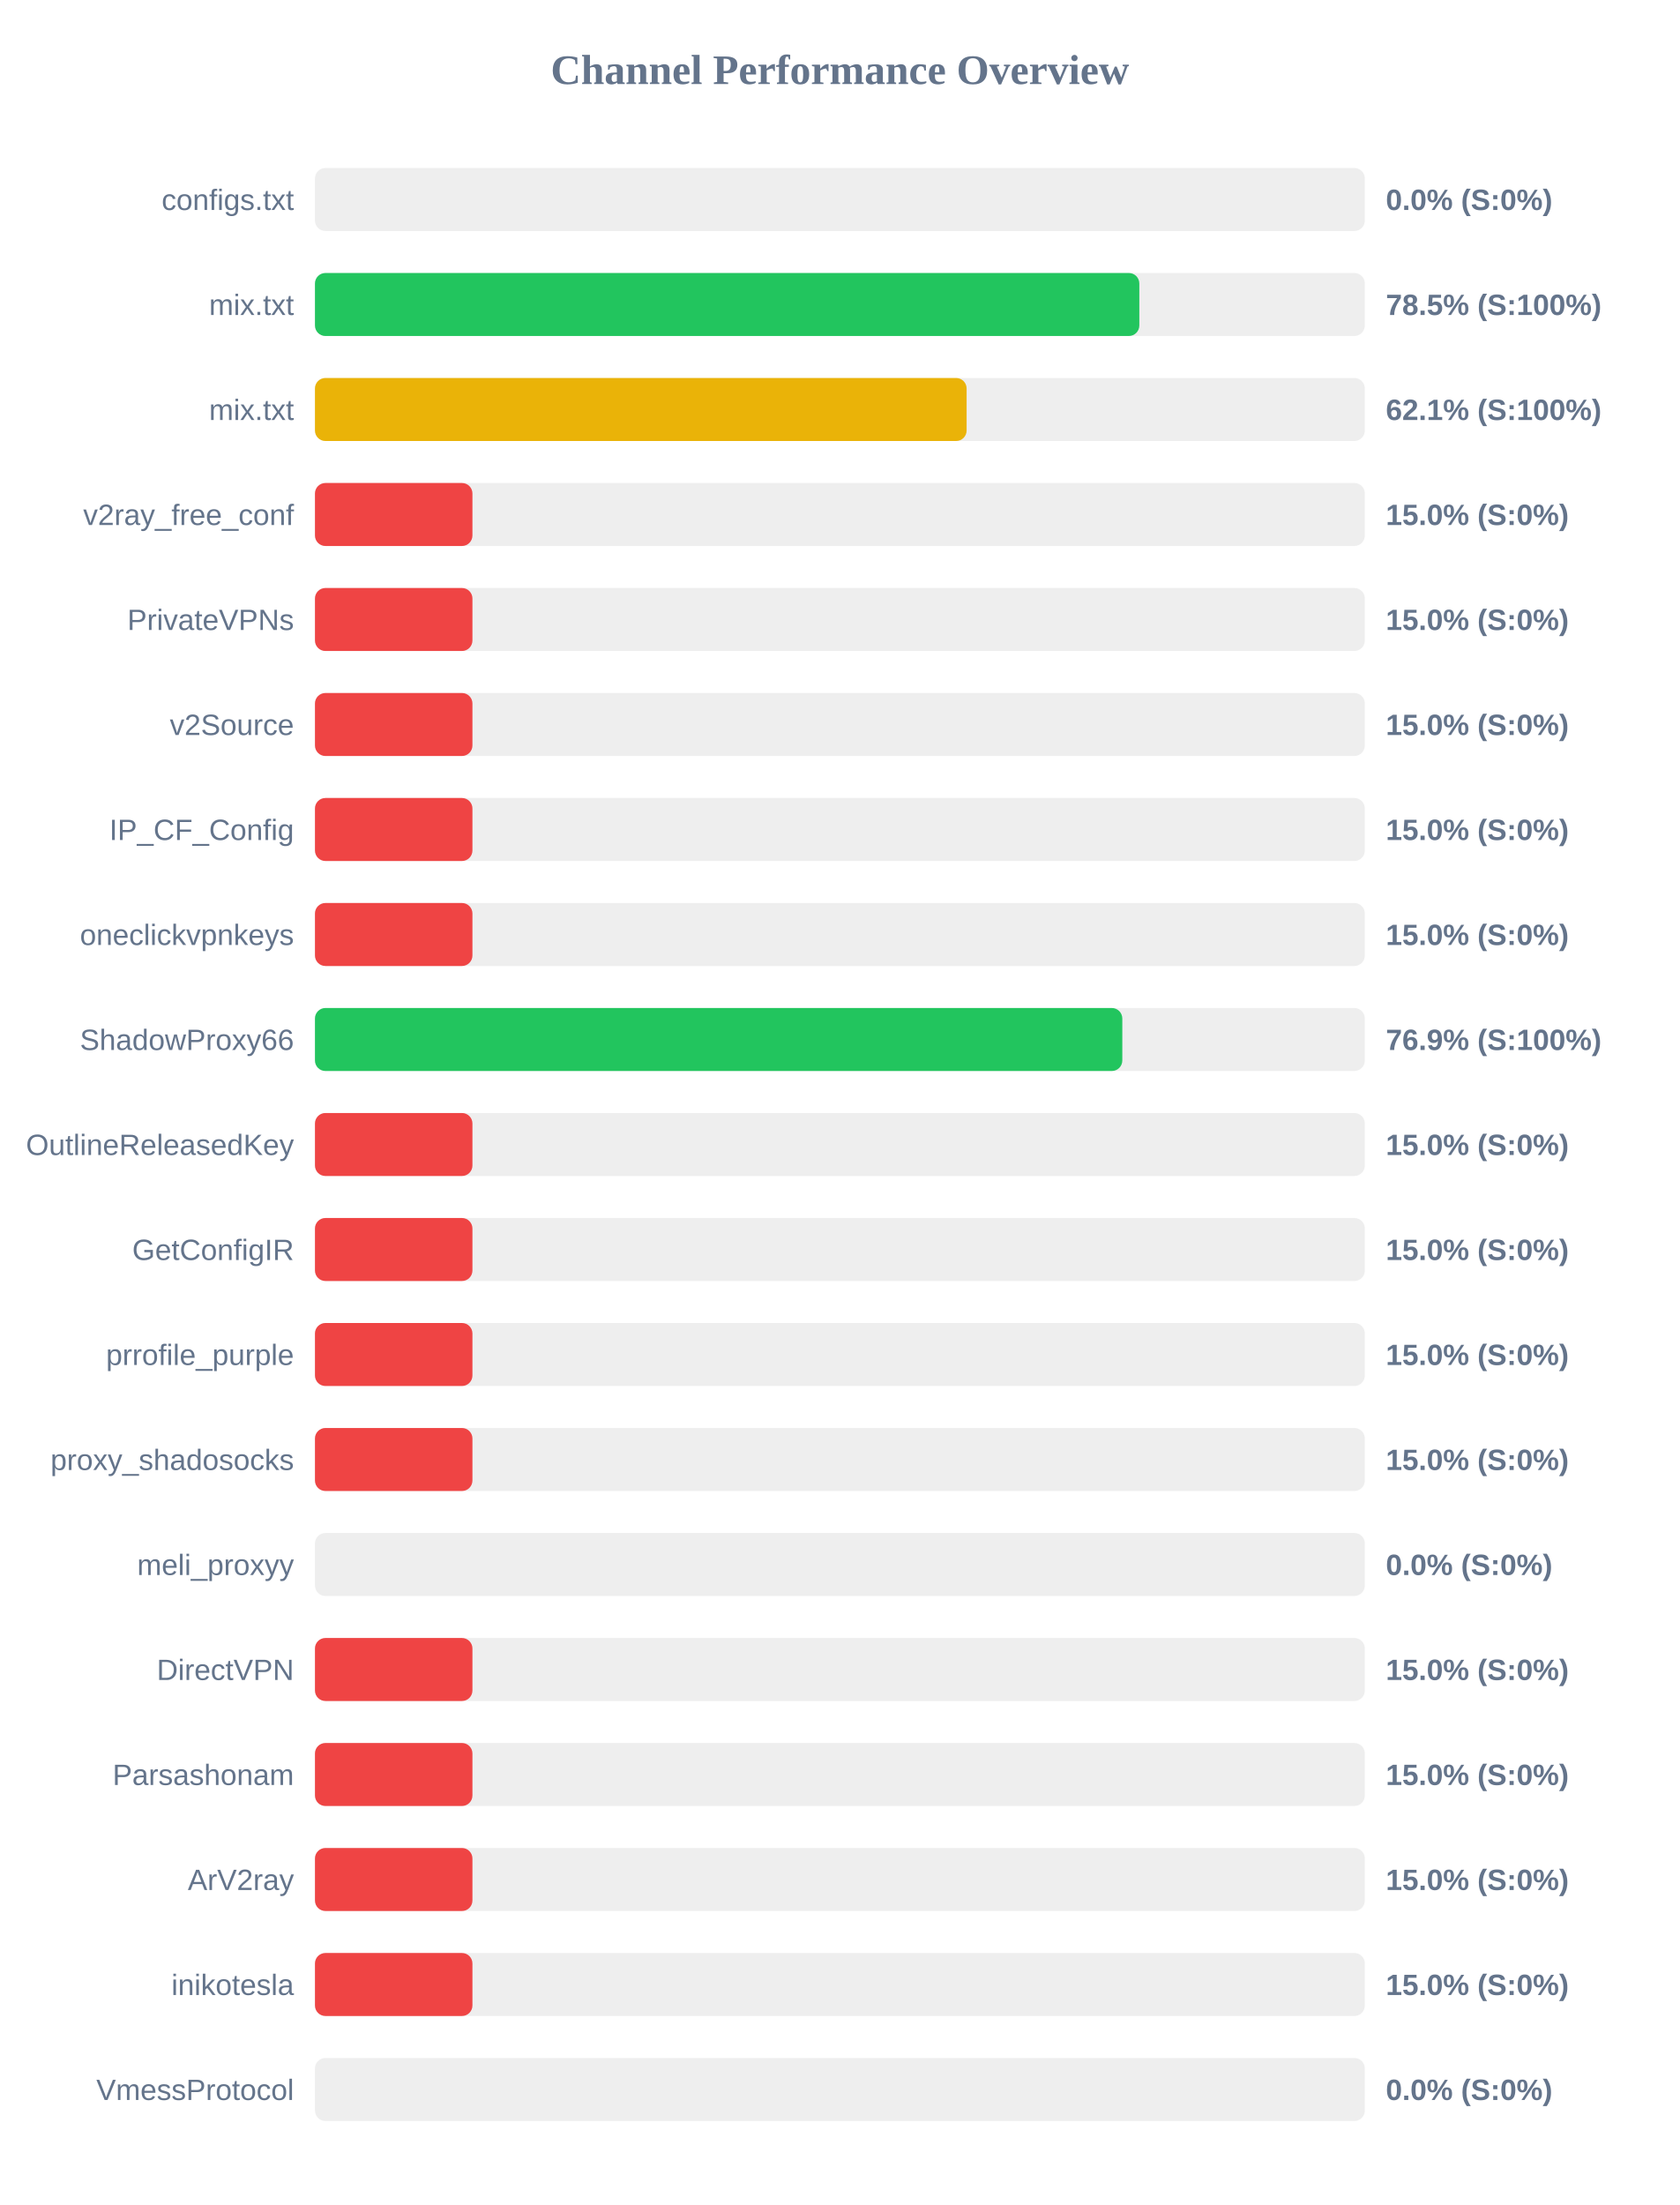
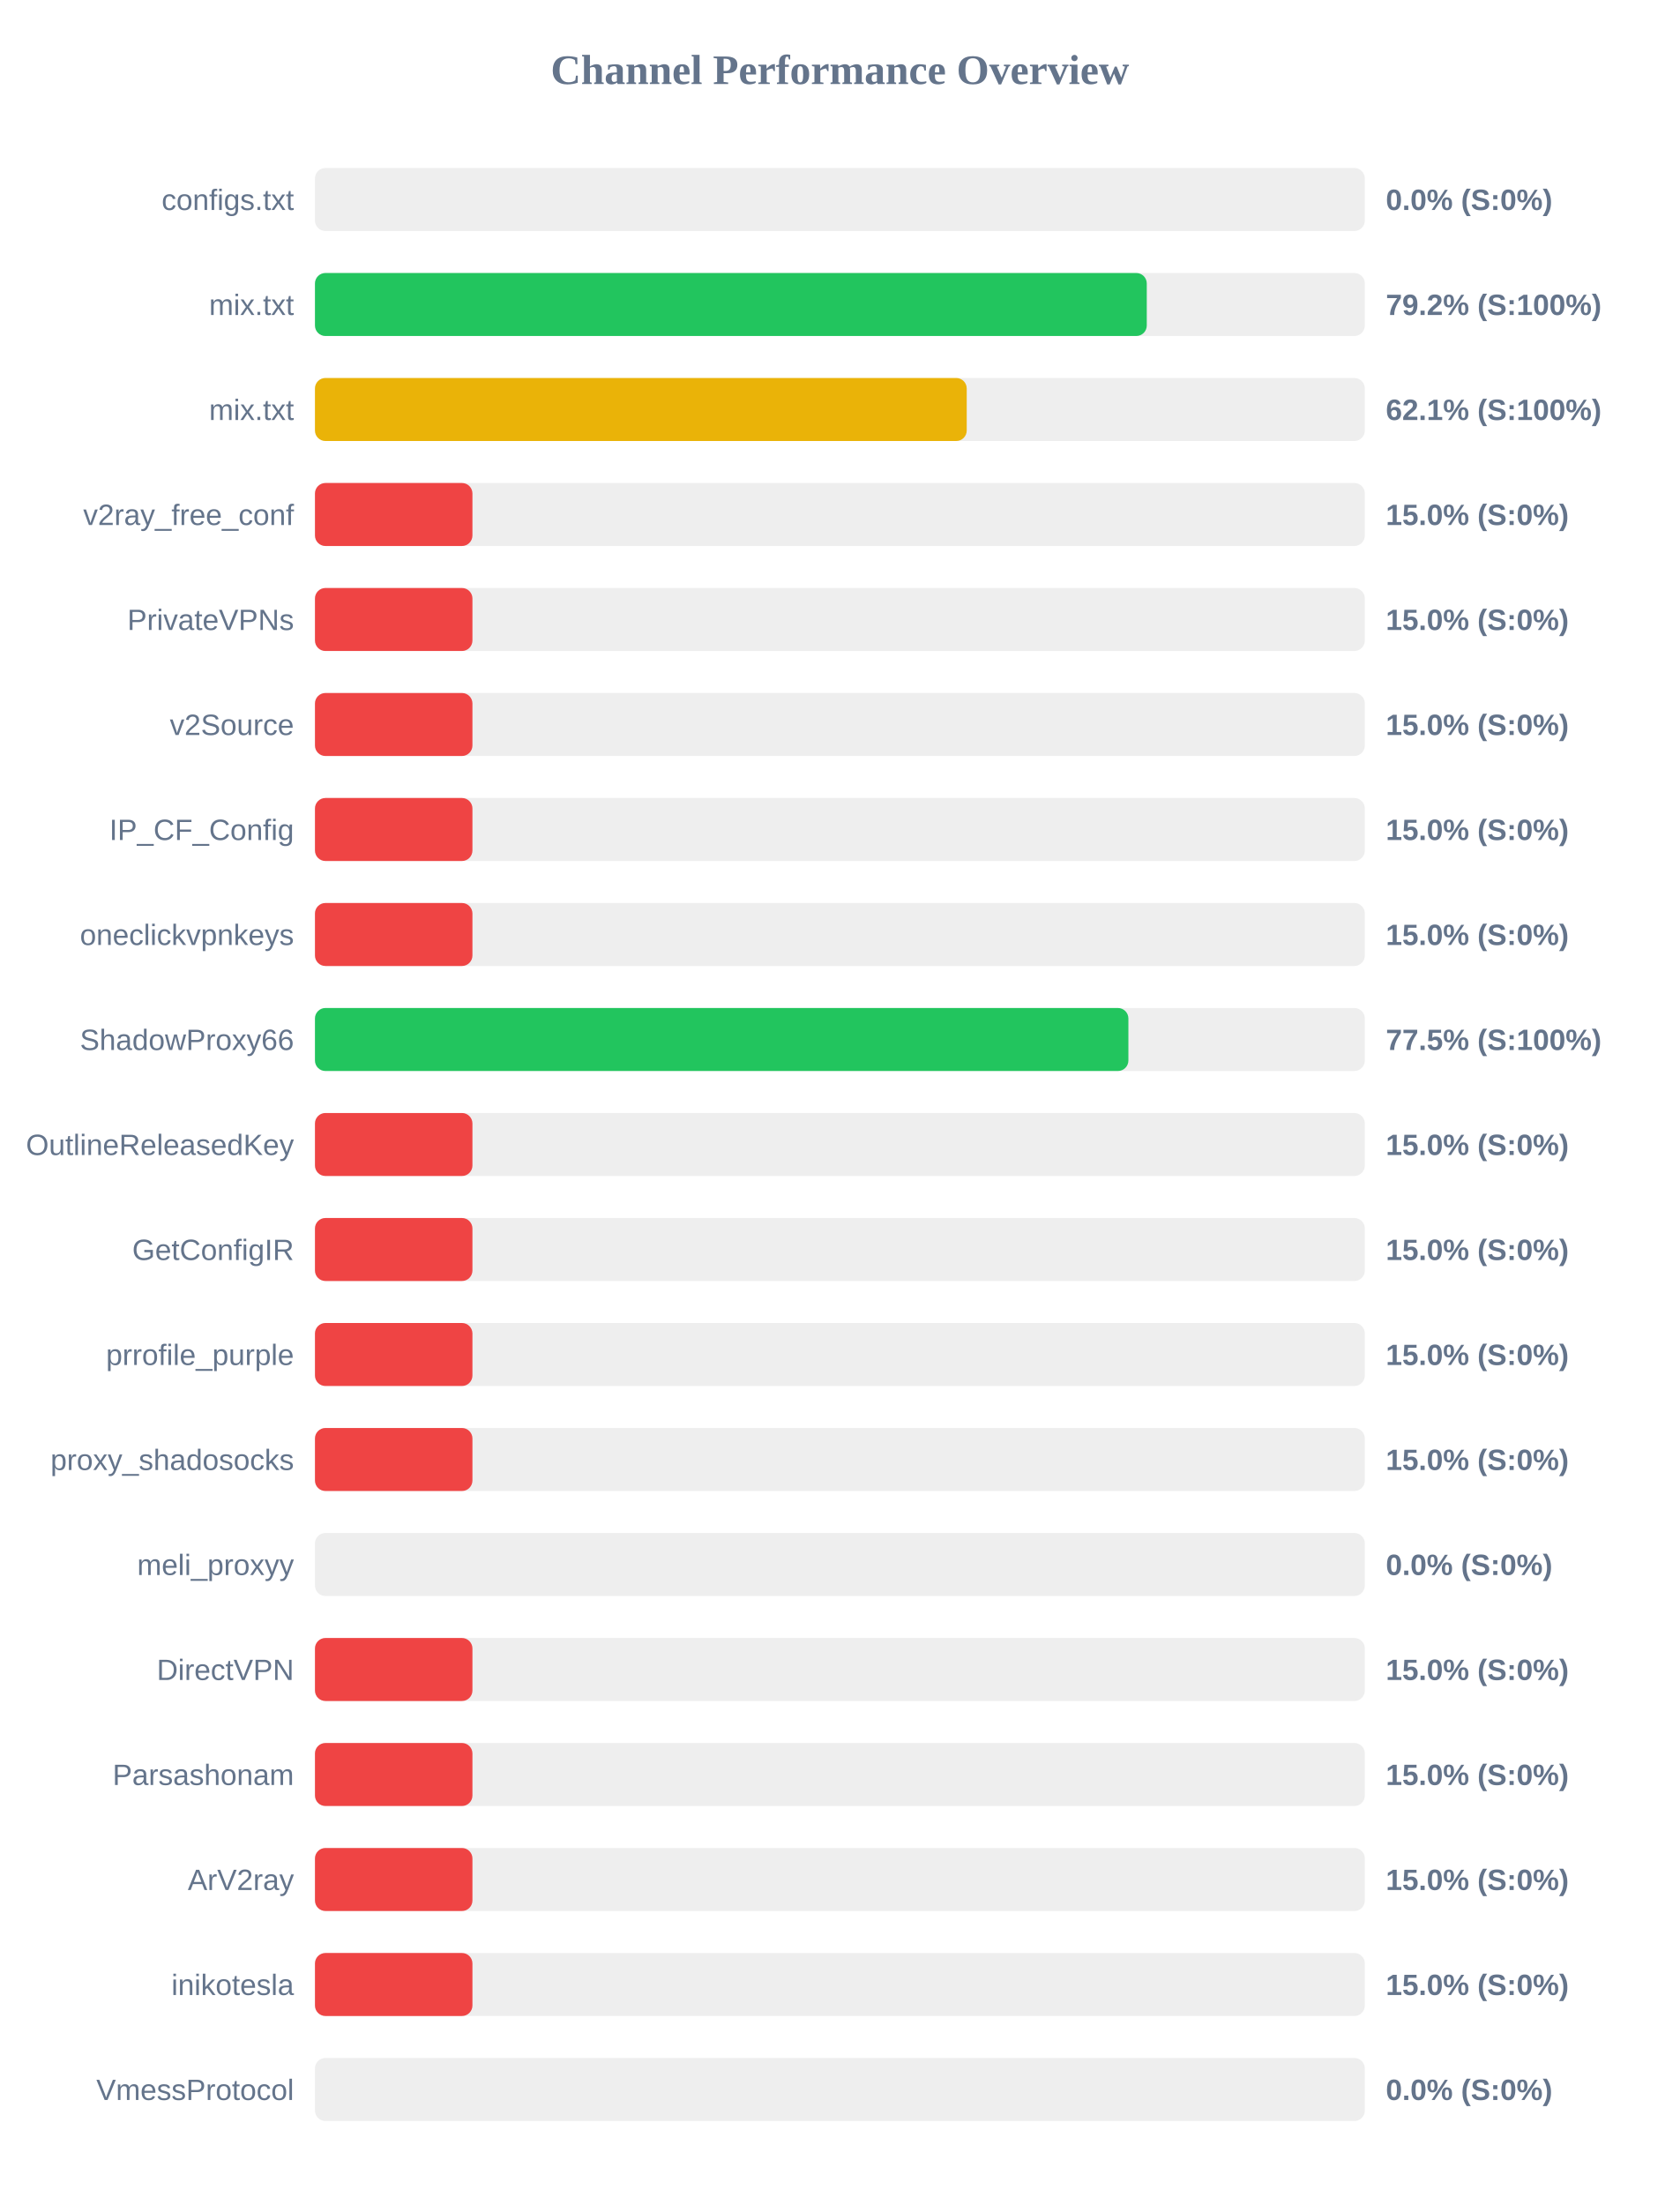
<svg xmlns="http://www.w3.org/2000/svg" width="800" height="1050" version="1.1">
  <style>
        .row { font: 14px Arial; fill: #64748b; }
        .score { font: bold 14px Arial; fill: #64748b; }
    </style>
  <text x="400" y="40" text-anchor="middle" font-size="20px" font-weight="bold" fill="#64748b">Channel Performance Overview</text>
  <rect x="150" y="80" width="500" height="30" fill="#eee" rx="5" />
  <rect x="150" y="80" width="0.0" height="30" fill="#ef4444" rx="5" />
  <text x="140" y="100" text-anchor="end" class="row">configs.txt</text>
  <text x="660" y="100" text-anchor="start" class="score">0.0% (S:0%)</text>
  <rect x="150" y="130" width="500" height="30" fill="#eee" rx="5" />
-   <rect x="150" y="130" width="392.6" height="30" fill="#22c55e" rx="5" />
+   <rect x="150" y="130" width="396.15" height="30" fill="#22c55e" rx="5" />
  <text x="140" y="150" text-anchor="end" class="row">mix.txt</text>
-   <text x="660" y="150" text-anchor="start" class="score">78.5% (S:100%)</text>
+   <text x="660" y="150" text-anchor="start" class="score">79.2% (S:100%)</text>
  <rect x="150" y="180" width="500" height="30" fill="#eee" rx="5" />
-   <rect x="150" y="180" width="310.35" height="30" fill="#eab308" rx="5" />
+   <rect x="150" y="180" width="310.4" height="30" fill="#eab308" rx="5" />
  <text x="140" y="200" text-anchor="end" class="row">mix.txt</text>
  <text x="660" y="200" text-anchor="start" class="score">62.1% (S:100%)</text>
  <rect x="150" y="230" width="500" height="30" fill="#eee" rx="5" />
  <rect x="150" y="230" width="75.0" height="30" fill="#ef4444" rx="5" />
  <text x="140" y="250" text-anchor="end" class="row">v2ray_free_conf</text>
  <text x="660" y="250" text-anchor="start" class="score">15.0% (S:0%)</text>
  <rect x="150" y="280" width="500" height="30" fill="#eee" rx="5" />
  <rect x="150" y="280" width="75.0" height="30" fill="#ef4444" rx="5" />
  <text x="140" y="300" text-anchor="end" class="row">PrivateVPNs</text>
  <text x="660" y="300" text-anchor="start" class="score">15.0% (S:0%)</text>
  <rect x="150" y="330" width="500" height="30" fill="#eee" rx="5" />
  <rect x="150" y="330" width="75.0" height="30" fill="#ef4444" rx="5" />
  <text x="140" y="350" text-anchor="end" class="row">v2Source</text>
  <text x="660" y="350" text-anchor="start" class="score">15.0% (S:0%)</text>
  <rect x="150" y="380" width="500" height="30" fill="#eee" rx="5" />
  <rect x="150" y="380" width="75.0" height="30" fill="#ef4444" rx="5" />
  <text x="140" y="400" text-anchor="end" class="row">IP_CF_Config</text>
  <text x="660" y="400" text-anchor="start" class="score">15.0% (S:0%)</text>
  <rect x="150" y="430" width="500" height="30" fill="#eee" rx="5" />
  <rect x="150" y="430" width="75.0" height="30" fill="#ef4444" rx="5" />
  <text x="140" y="450" text-anchor="end" class="row">oneclickvpnkeys</text>
  <text x="660" y="450" text-anchor="start" class="score">15.0% (S:0%)</text>
  <rect x="150" y="480" width="500" height="30" fill="#eee" rx="5" />
-   <rect x="150" y="480" width="384.5" height="30" fill="#22c55e" rx="5" />
+   <rect x="150" y="480" width="387.4" height="30" fill="#22c55e" rx="5" />
  <text x="140" y="500" text-anchor="end" class="row">ShadowProxy66</text>
-   <text x="660" y="500" text-anchor="start" class="score">76.9% (S:100%)</text>
+   <text x="660" y="500" text-anchor="start" class="score">77.5% (S:100%)</text>
  <rect x="150" y="530" width="500" height="30" fill="#eee" rx="5" />
  <rect x="150" y="530" width="75.0" height="30" fill="#ef4444" rx="5" />
  <text x="140" y="550" text-anchor="end" class="row">OutlineReleasedKey</text>
  <text x="660" y="550" text-anchor="start" class="score">15.0% (S:0%)</text>
  <rect x="150" y="580" width="500" height="30" fill="#eee" rx="5" />
  <rect x="150" y="580" width="75.0" height="30" fill="#ef4444" rx="5" />
  <text x="140" y="600" text-anchor="end" class="row">GetConfigIR</text>
  <text x="660" y="600" text-anchor="start" class="score">15.0% (S:0%)</text>
  <rect x="150" y="630" width="500" height="30" fill="#eee" rx="5" />
  <rect x="150" y="630" width="75.0" height="30" fill="#ef4444" rx="5" />
  <text x="140" y="650" text-anchor="end" class="row">prrofile_purple</text>
  <text x="660" y="650" text-anchor="start" class="score">15.0% (S:0%)</text>
  <rect x="150" y="680" width="500" height="30" fill="#eee" rx="5" />
  <rect x="150" y="680" width="75.0" height="30" fill="#ef4444" rx="5" />
  <text x="140" y="700" text-anchor="end" class="row">proxy_shadosocks</text>
  <text x="660" y="700" text-anchor="start" class="score">15.0% (S:0%)</text>
  <rect x="150" y="730" width="500" height="30" fill="#eee" rx="5" />
  <rect x="150" y="730" width="0.0" height="30" fill="#ef4444" rx="5" />
  <text x="140" y="750" text-anchor="end" class="row">meli_proxyy</text>
  <text x="660" y="750" text-anchor="start" class="score">0.0% (S:0%)</text>
  <rect x="150" y="780" width="500" height="30" fill="#eee" rx="5" />
  <rect x="150" y="780" width="75.0" height="30" fill="#ef4444" rx="5" />
  <text x="140" y="800" text-anchor="end" class="row">DirectVPN</text>
  <text x="660" y="800" text-anchor="start" class="score">15.0% (S:0%)</text>
  <rect x="150" y="830" width="500" height="30" fill="#eee" rx="5" />
  <rect x="150" y="830" width="75.0" height="30" fill="#ef4444" rx="5" />
  <text x="140" y="850" text-anchor="end" class="row">Parsashonam</text>
  <text x="660" y="850" text-anchor="start" class="score">15.0% (S:0%)</text>
  <rect x="150" y="880" width="500" height="30" fill="#eee" rx="5" />
  <rect x="150" y="880" width="75.0" height="30" fill="#ef4444" rx="5" />
  <text x="140" y="900" text-anchor="end" class="row">ArV2ray</text>
  <text x="660" y="900" text-anchor="start" class="score">15.0% (S:0%)</text>
  <rect x="150" y="930" width="500" height="30" fill="#eee" rx="5" />
  <rect x="150" y="930" width="75.0" height="30" fill="#ef4444" rx="5" />
  <text x="140" y="950" text-anchor="end" class="row">inikotesla</text>
  <text x="660" y="950" text-anchor="start" class="score">15.0% (S:0%)</text>
  <rect x="150" y="980" width="500" height="30" fill="#eee" rx="5" />
  <rect x="150" y="980" width="0.0" height="30" fill="#ef4444" rx="5" />
  <text x="140" y="1000" text-anchor="end" class="row">VmessProtocol</text>
  <text x="660" y="1000" text-anchor="start" class="score">0.0% (S:0%)</text>
</svg>
